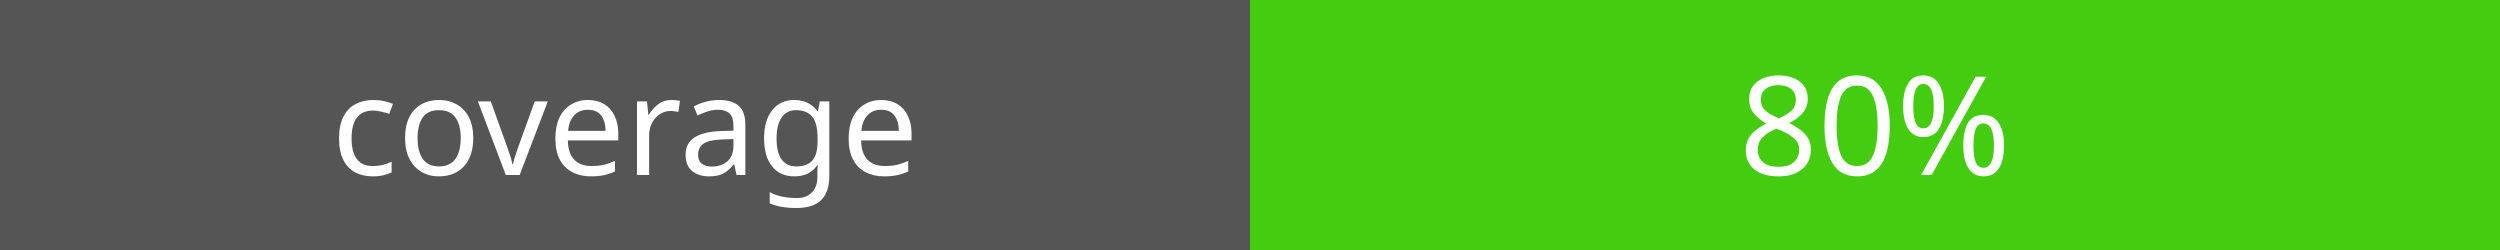
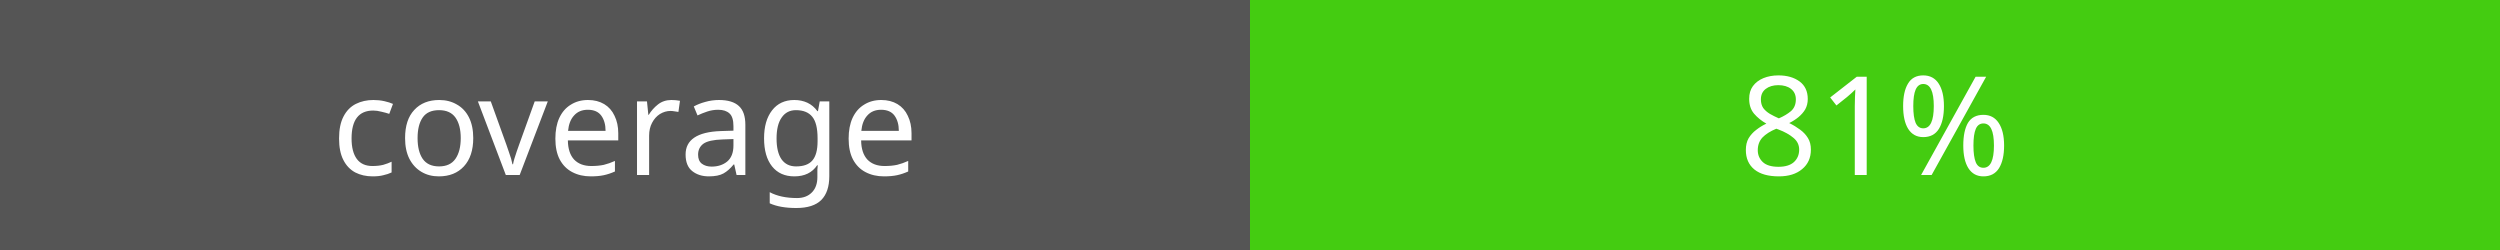
<svg xmlns="http://www.w3.org/2000/svg" width="200" height="20">
  <rect width="100" height="20" fill="#555" />
  <rect x="100" width="100" height="20" fill="#4c1" />
  <text x="50" y="14" fill="#fff" font-family="Verdana" font-size="11" text-anchor="middle">coverage</text>
-   <text x="150" y="14" fill="#fff" font-family="Verdana" font-size="11" text-anchor="middle">80%</text>
+   <text x="150" y="14" fill="#fff" font-family="Verdana" font-size="11" text-anchor="middle">81%</text>
</svg>
